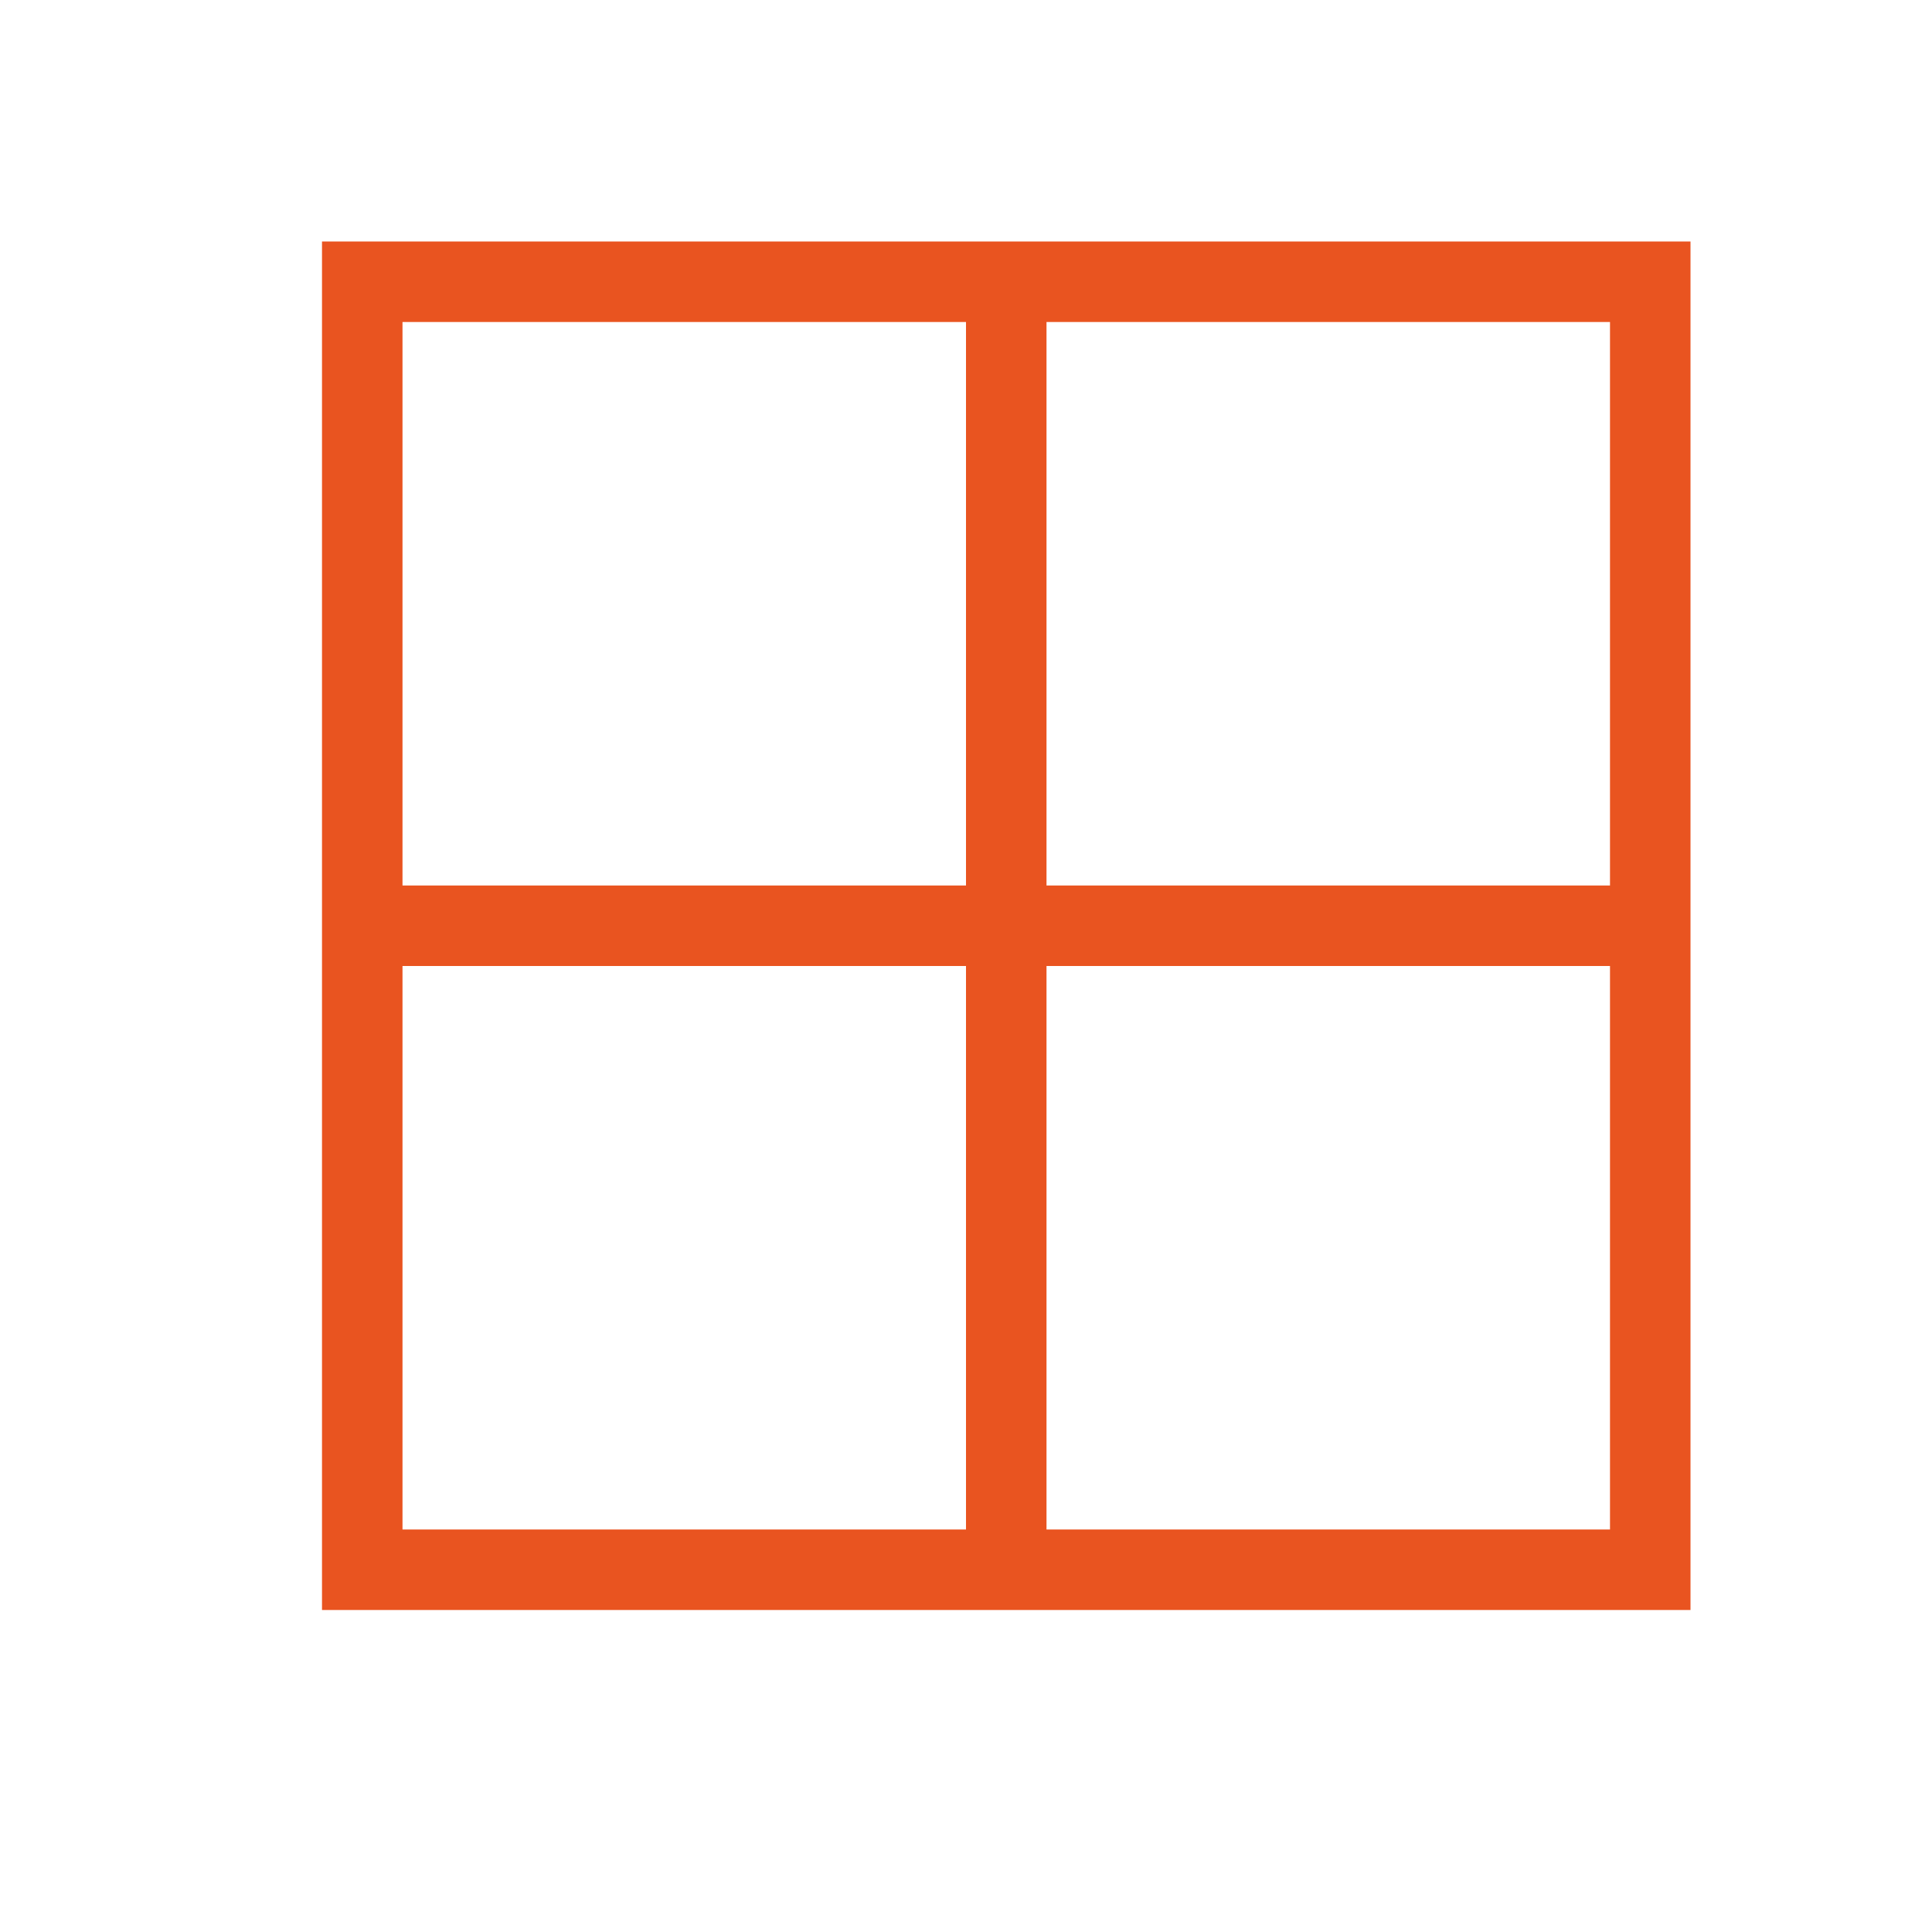
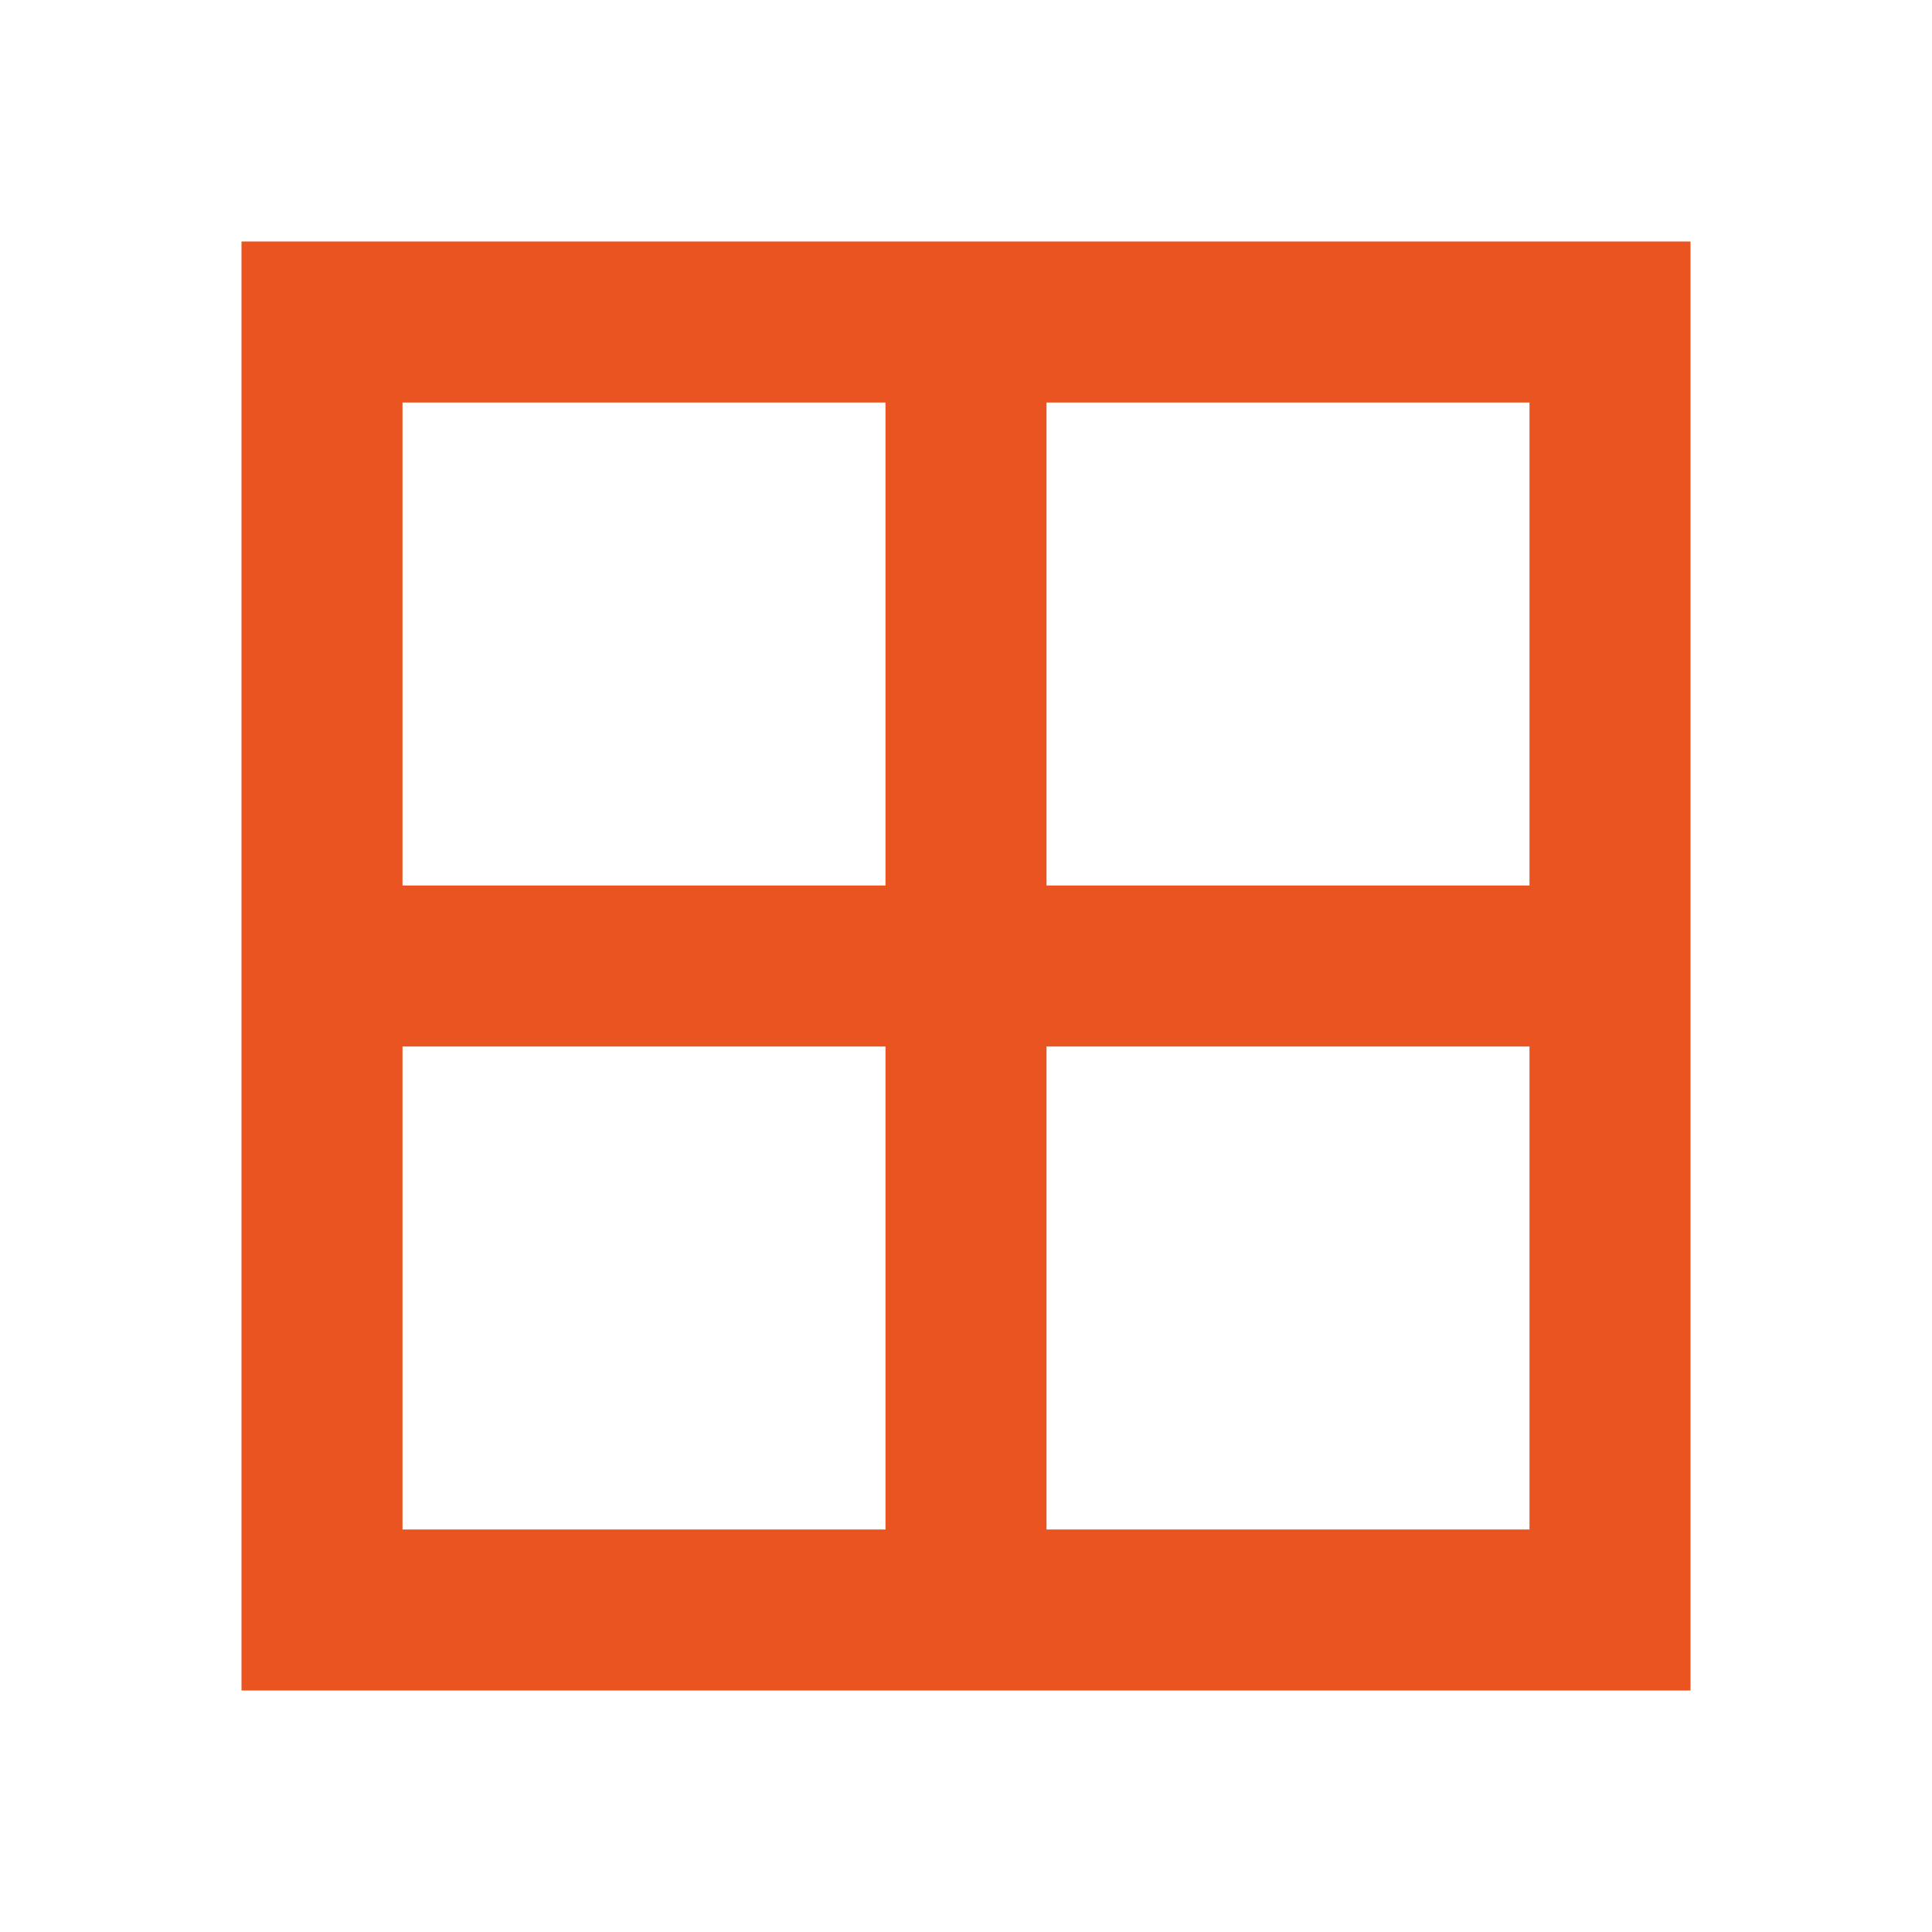
<svg xmlns="http://www.w3.org/2000/svg" viewBox="0 0 24 24">
-   <path d="M4 3v17h17V3zm1 1h7v7H5zm8 0h7v7h-7zm-8 8h7v7H5zm8 0h7v7h-7z" fill="#e95420" />
+   <path d="M3 3v18h18V3H3zm2 2h6v6H5V5zm8 0h6v6h-6V5zm-8 8h6v6H5v-6zm8 0h6v6h-6v-6z" fill="#e95420" />
</svg>
